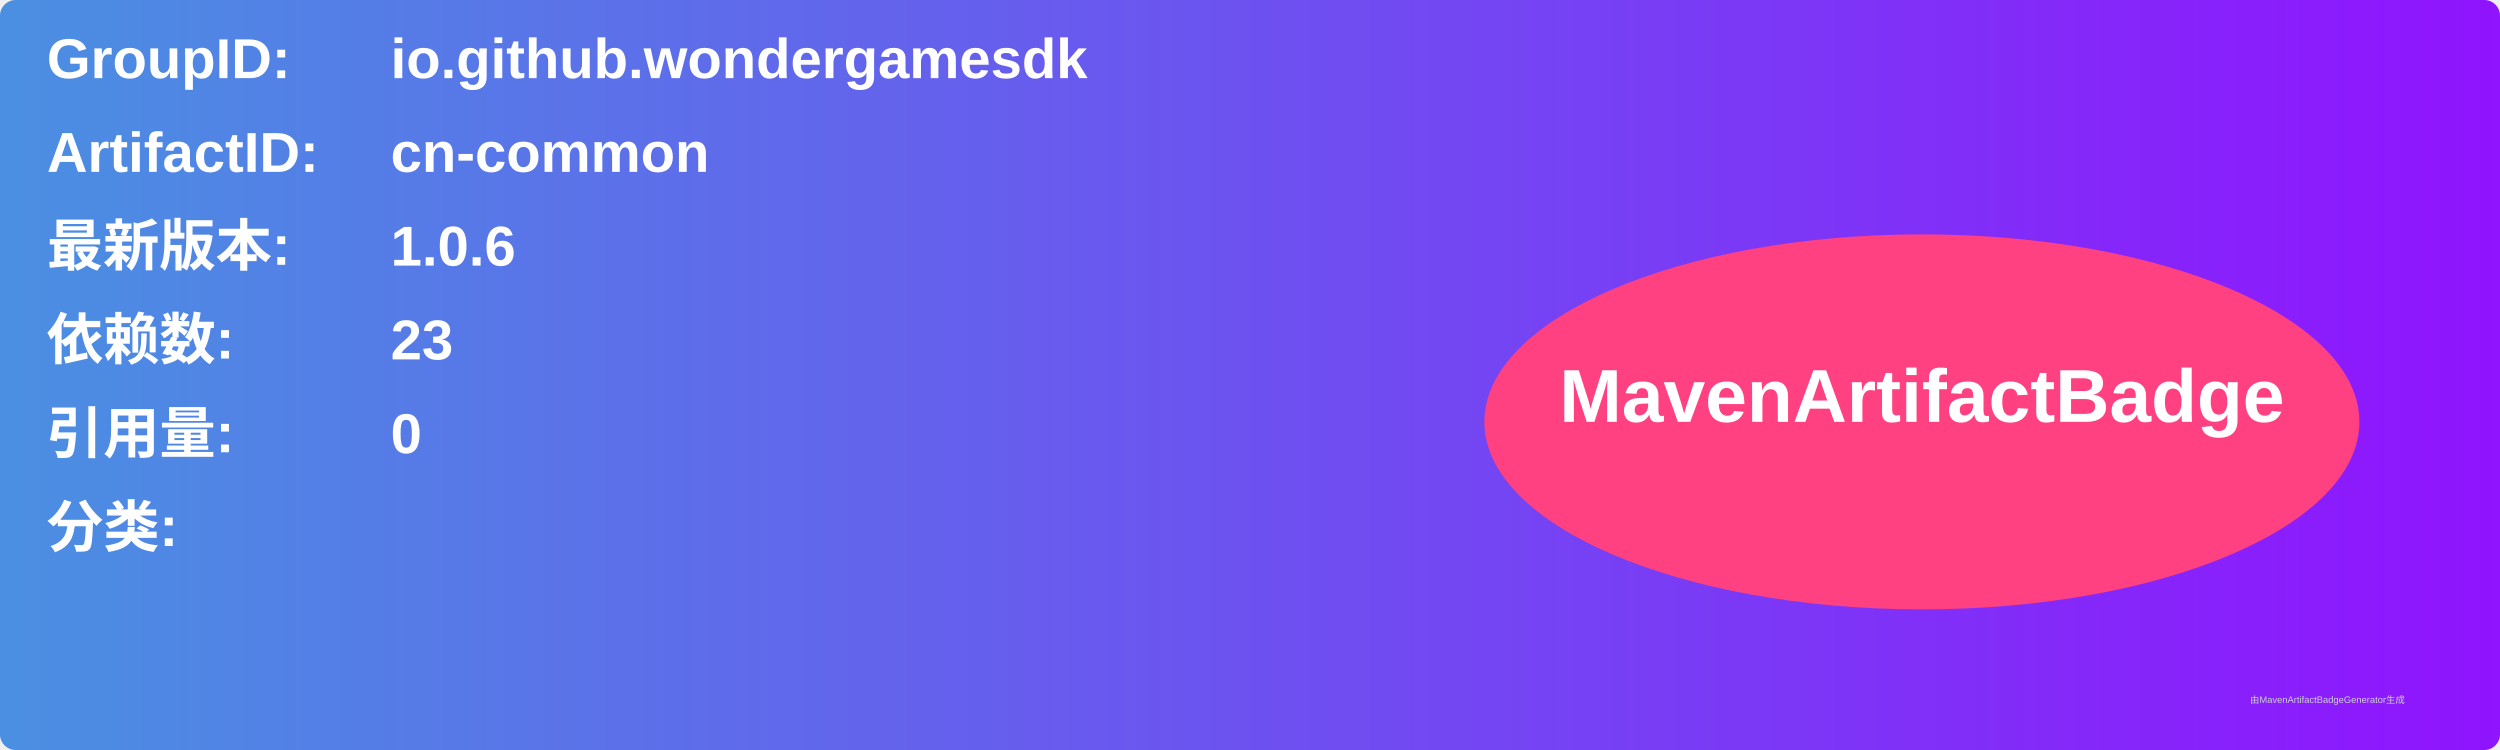
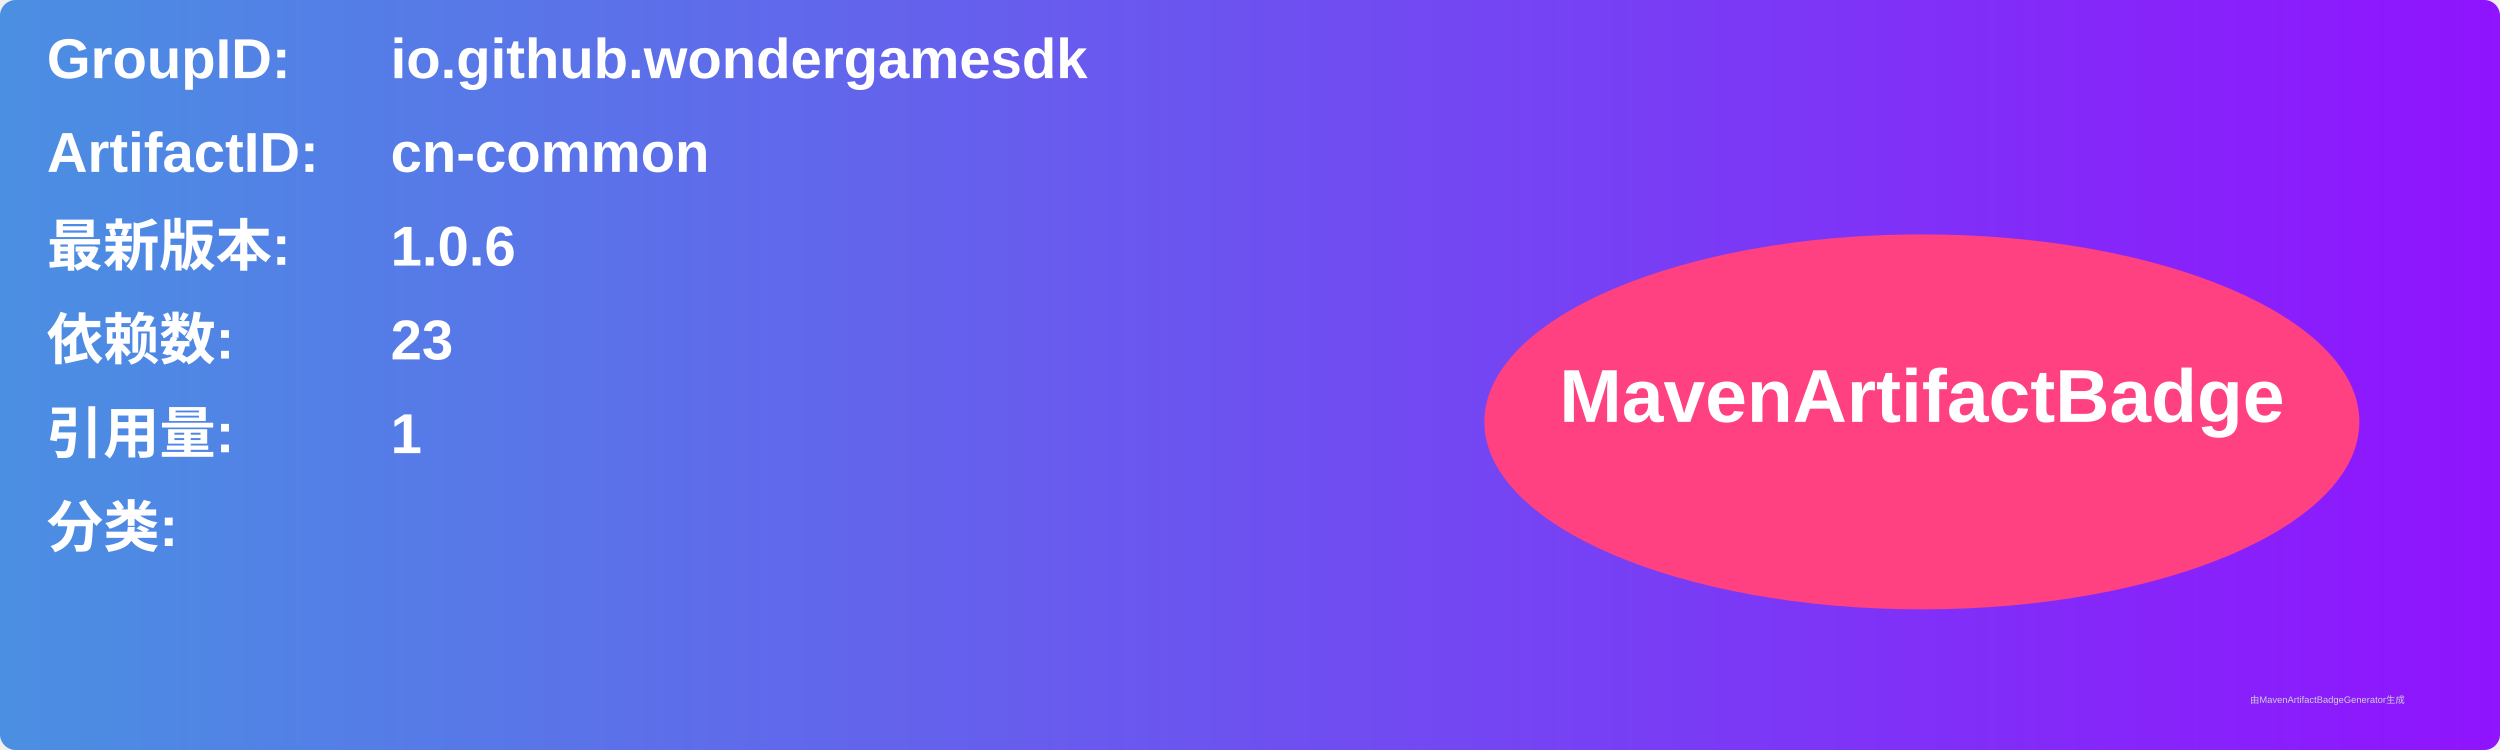
<svg xmlns="http://www.w3.org/2000/svg" width="800" height="240" viewBox="0 0 800 240">
  <linearGradient id="grad" x1="0%" y1="0%" x2="100%" y2="0%">
    <stop offset="0%" stop-color="#4a90e2" />
    <stop offset="100%" stop-color="#9013fe" />
  </linearGradient>
  <rect width="100%" height="100%" rx="5" ry="5" fill="url(#grad)" />
  <g transform="translate(15, 15)">
    <text x="0" y="10" font-family="Arial" font-size="18" fill="white" font-weight="bold" width="260">GroupID:</text>
    <text x="110" y="10" font-family="Arial" font-size="18" fill="white" font-weight="bold" width="460">io.github.wondergamesdk</text>
    <text x="0" y="40" font-family="Arial" font-size="18" fill="white" font-weight="bold" width="260">ArtifactID:</text>
    <text x="110" y="40" font-family="Arial" font-size="18" fill="white" font-weight="bold" width="460">cn-common</text>
    <text x="0" y="70" font-family="Arial" font-size="18" fill="white" font-weight="bold">最新版本:</text>
    <text x="110" y="70" font-family="Arial" font-size="18" fill="white" font-weight="bold">
      <tspan font-weight="bold">1.0.6</tspan>
    </text>
    <text x="0" y="100" font-family="Arial" font-size="18" fill="white" font-weight="bold">依赖数: </text>
    <text x="110" y="100" font-family="Arial" font-size="18" fill="white">
      <tspan font-weight="bold">23</tspan>
    </text>
    <text x="0" y="130" font-family="Arial" font-size="18" fill="white" font-weight="bold">引用量: </text>
    <text x="110" y="130" font-family="Arial" font-size="18" fill="white">
-       <tspan font-weight="bold">0</tspan>
+       <tspan font-weight="bold">1</tspan>
    </text>
    <text x="0" y="160" font-family="Arial" font-size="18" fill="white" font-weight="bold">分类:</text>
    <text x="10" y="190" font-family="Arial" font-size="10" fill="white">
      <tspan font-weight="bold" />
    </text>
    <ellipse cx="600" cy="120" rx="140" ry="60" fill="#ff4081" />
    <text x="600" y="120" text-anchor="middle" font-family="Arial" font-size="24" fill="white" font-weight="bold">MavenArtifactBadge</text>
  </g>
  <text x="720" y="225" font-family="Arial" font-size="3" fill="#d0d0d0">由MavenArtifactBadgeGenerator生成</text>
</svg>
